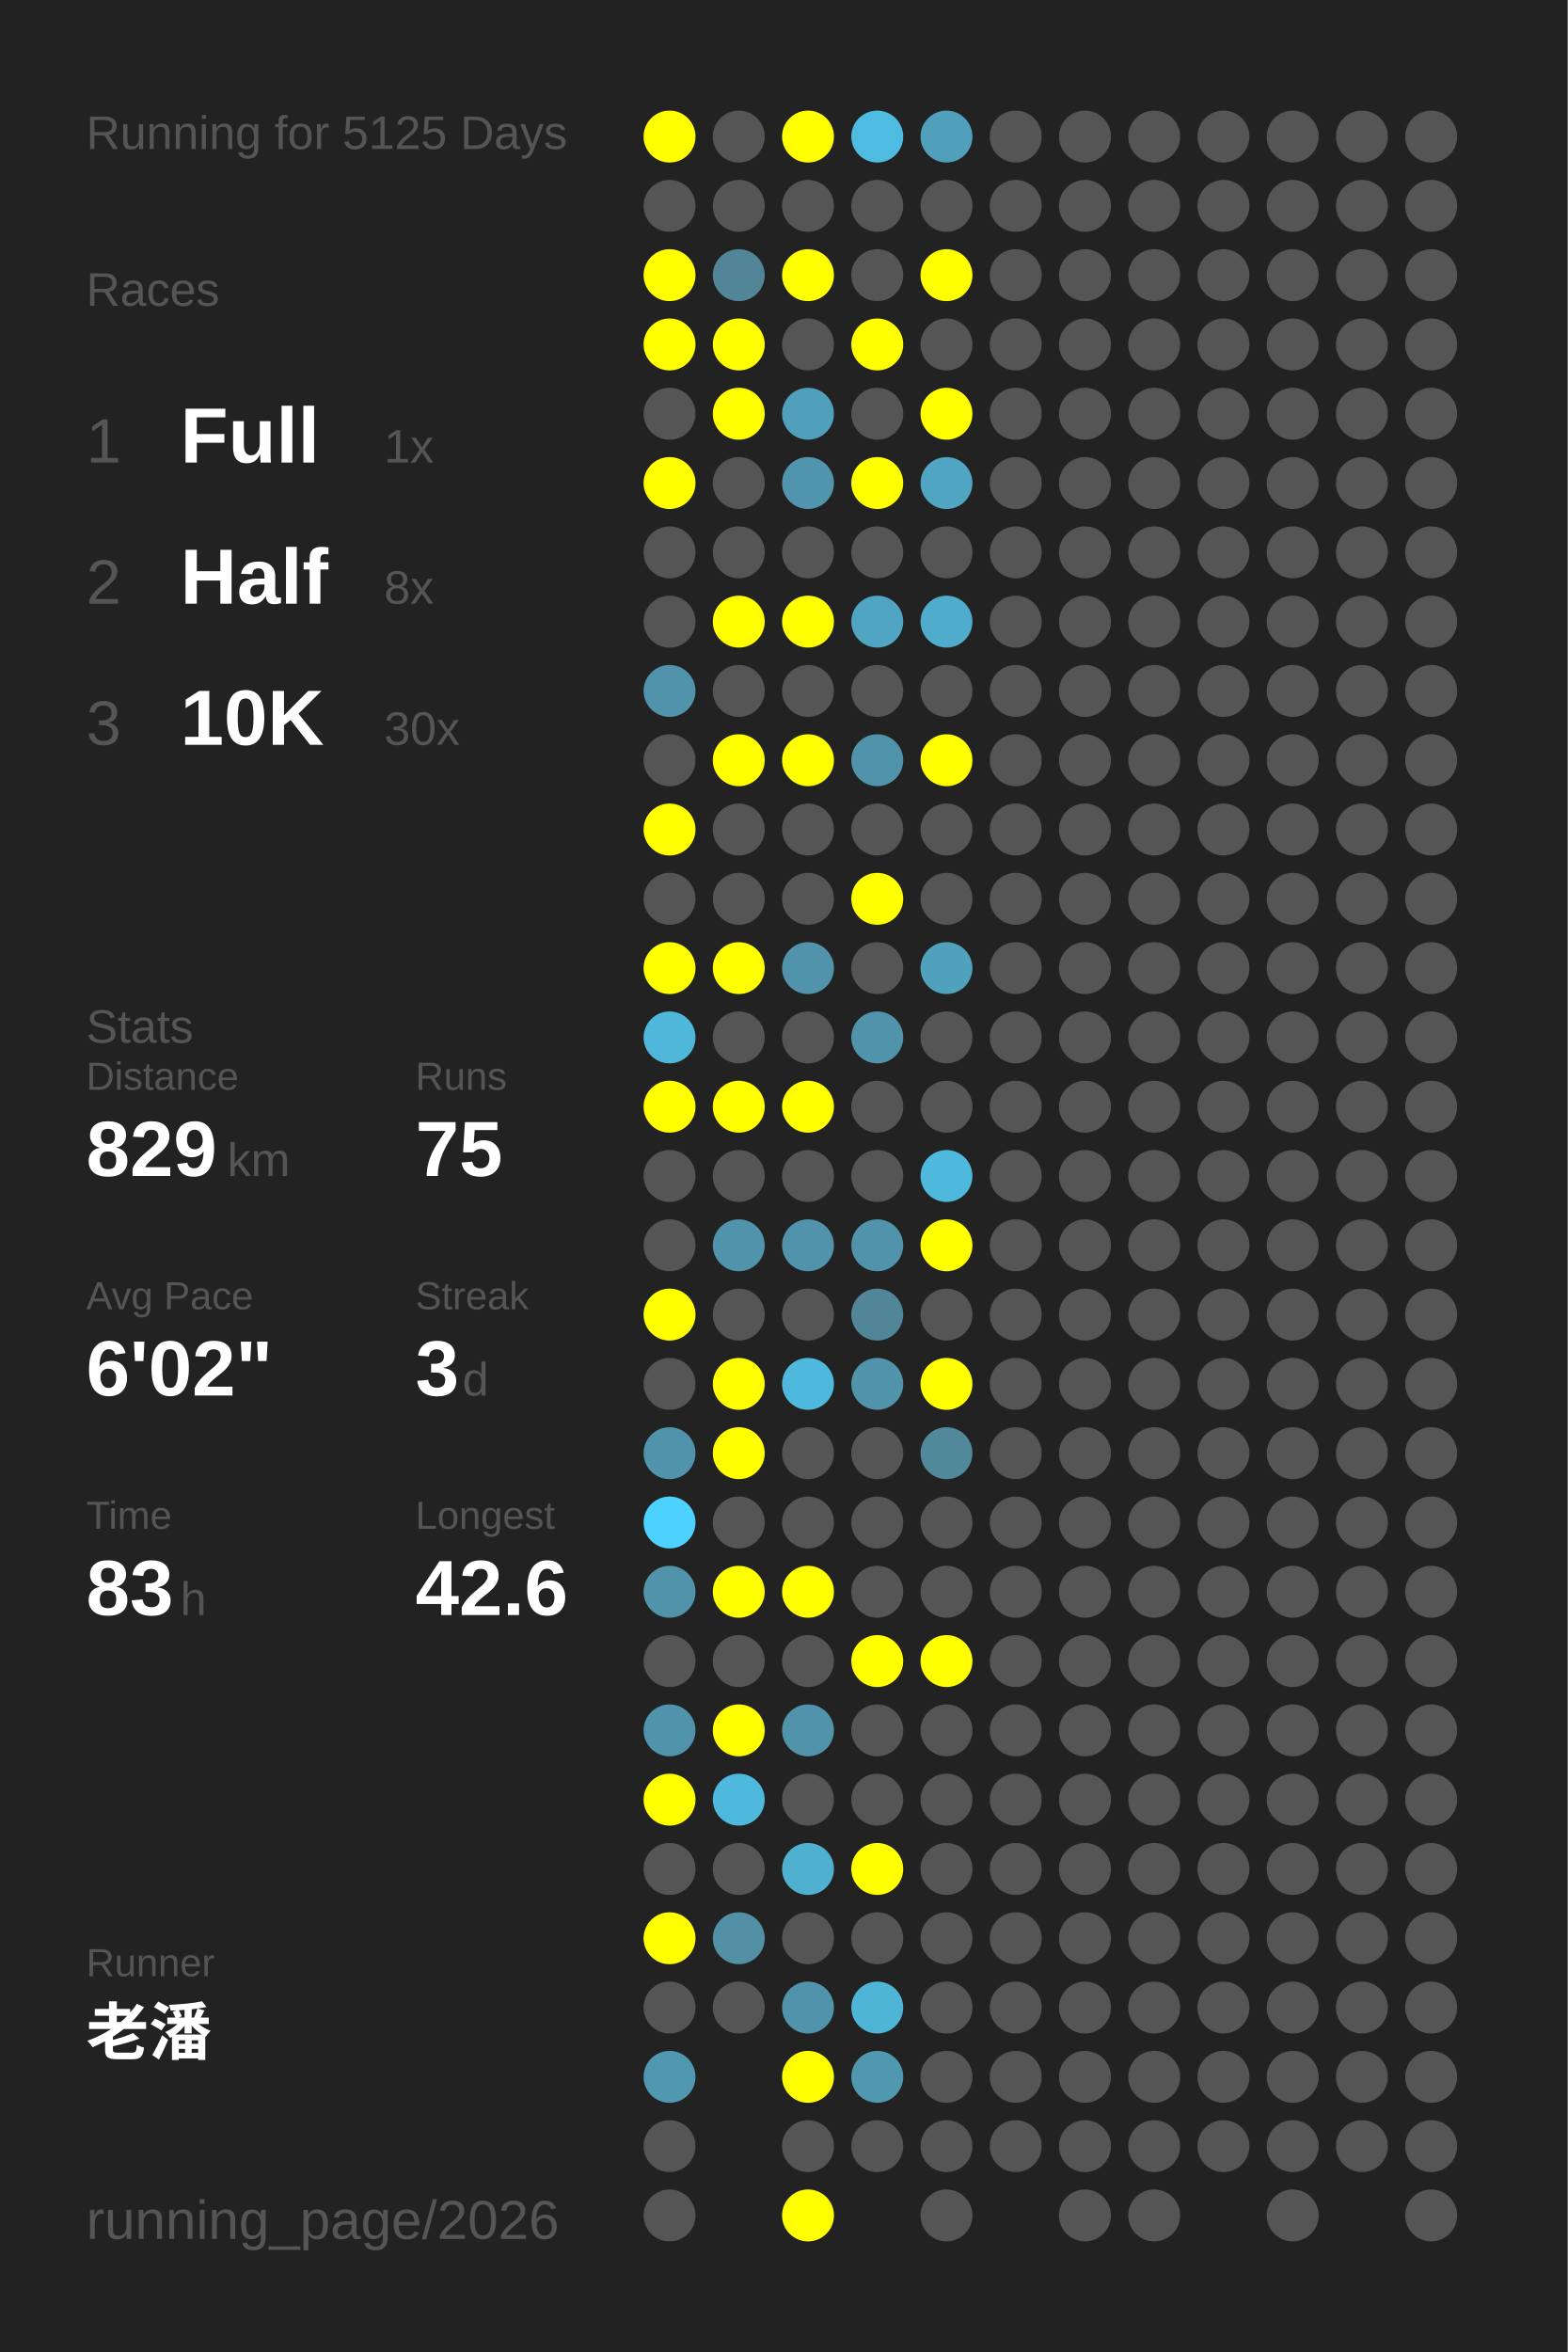
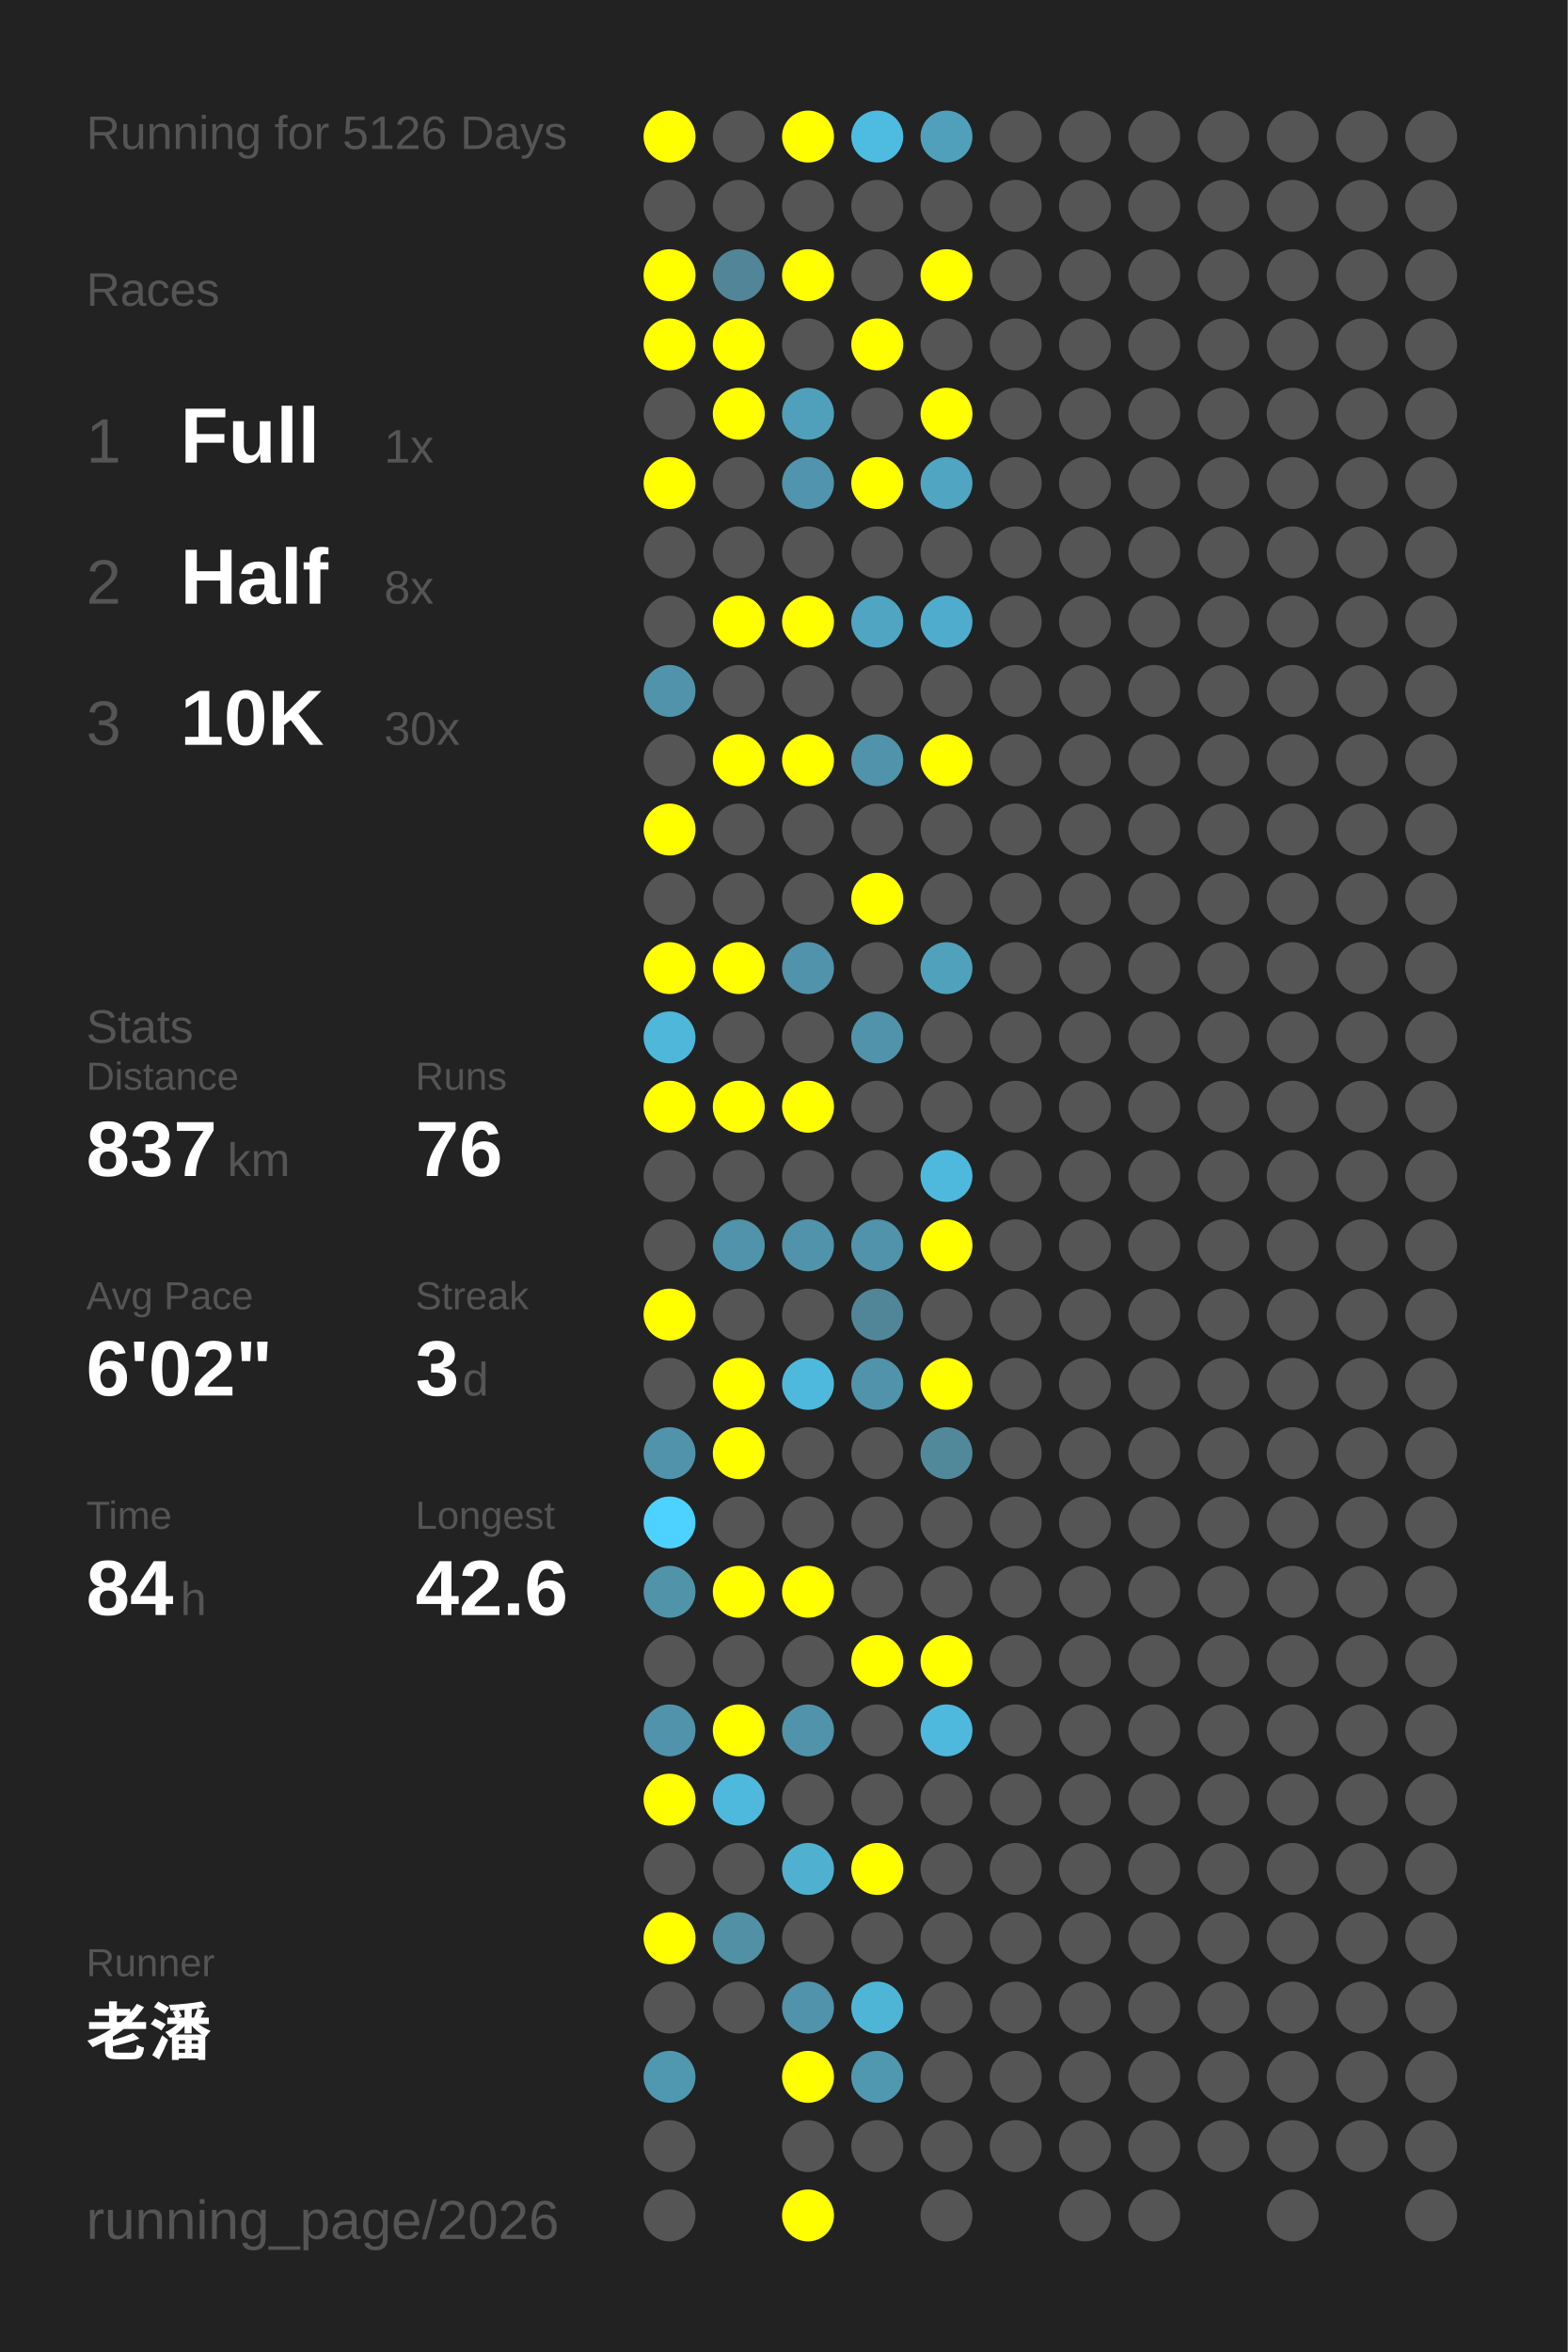
<svg xmlns="http://www.w3.org/2000/svg" baseProfile="full" height="300mm" version="1.1" viewBox="0,0,200,300" width="200mm">
  <defs />
  <rect fill="#222222" height="300" width="200" x="0" y="0" />
-   <text fill="#555555" style="font-size:6px; font-family:Arial;" x="11" y="19">Running for 5125 Days</text>
+   <text fill="#555555" style="font-size:6px; font-family:Arial;" x="11" y="19">Running for 5126 Days</text>
  <text fill="#555555" style="font-size:6px; font-family:Arial;" x="11" y="39">Races</text>
  <text fill="#555555" style="font-size:8px; font-family:Arial;" x="11" y="59">1</text>
  <text fill="#FFFFFF" style="font-size:10px; font-family:Arial; font-weight:bold;" x="23" y="59">Full</text>
  <text fill="#555555" style="font-size:6px; font-family:Arial;" x="49" y="59">1x</text>
  <text fill="#555555" style="font-size:8px; font-family:Arial;" x="11" y="77">2</text>
  <text fill="#FFFFFF" style="font-size:10px; font-family:Arial; font-weight:bold;" x="23" y="77">Half</text>
  <text fill="#555555" style="font-size:6px; font-family:Arial;" x="49" y="77">8x</text>
  <text fill="#555555" style="font-size:8px; font-family:Arial;" x="11" y="95">3</text>
  <text fill="#FFFFFF" style="font-size:10px; font-family:Arial; font-weight:bold;" x="23" y="95">10K</text>
  <text fill="#555555" style="font-size:6px; font-family:Arial;" x="49" y="95">30x</text>
  <text fill="#555555" style="font-size:6px; font-family:Arial;" x="11" y="133">Stats</text>
  <text fill="#555555" style="font-size:5px; font-family:Arial;" x="11" y="139">Distance</text>
-   <text fill="#FFFFFF" style="font-size:10px; font-family:Arial; font-weight:bold;" x="11" y="150">829</text>
+   <text fill="#FFFFFF" style="font-size:10px; font-family:Arial; font-weight:bold;" x="11" y="150">837</text>
  <text fill="#555555" style="font-size:6px; font-family:Arial;" x="29" y="150">km</text>
  <text fill="#555555" style="font-size:5px; font-family:Arial;" x="53" y="139">Runs</text>
-   <text fill="#FFFFFF" style="font-size:10px; font-family:Arial; font-weight:bold;" x="53" y="150">75</text>
+   <text fill="#FFFFFF" style="font-size:10px; font-family:Arial; font-weight:bold;" x="53" y="150">76</text>
  <text fill="#555555" style="font-size:5px; font-family:Arial;" x="11" y="167">Avg Pace</text>
  <text fill="#FFFFFF" style="font-size:10px; font-family:Arial; font-weight:bold;" x="11" y="178">6'02"</text>
  <text fill="#555555" style="font-size:5px; font-family:Arial;" x="53" y="167">Streak</text>
  <text fill="#FFFFFF" style="font-size:10px; font-family:Arial; font-weight:bold;" x="53" y="178">3</text>
  <text fill="#555555" style="font-size:6px; font-family:Arial;" x="59" y="178">d</text>
  <text fill="#555555" style="font-size:5px; font-family:Arial;" x="11" y="195">Time</text>
-   <text fill="#FFFFFF" style="font-size:10px; font-family:Arial; font-weight:bold;" x="11" y="206">83</text>
+   <text fill="#FFFFFF" style="font-size:10px; font-family:Arial; font-weight:bold;" x="11" y="206">84</text>
  <text fill="#555555" style="font-size:6px; font-family:Arial;" x="23" y="206">h</text>
  <text fill="#555555" style="font-size:5px; font-family:Arial;" x="53" y="195">Longest</text>
  <text fill="#FFFFFF" style="font-size:10px; font-family:Arial; font-weight:bold;" x="53" y="206">42.6</text>
  <text fill="#555555" style="font-size:5px; font-family:Arial;" x="11" y="252.065">Runner</text>
  <text fill="#FFFFFF" style="font-size:8px; font-family:Arial; font-weight:bold;" x="11" y="262.065">老潘</text>
  <text fill="#555555" style="font-size:7px; font-family:Arial;" x="11" y="285.581">running_page/2026</text>
  <circle cx="85.417" cy="17.419" fill="#FFFF00" r="3.312" />
  <circle cx="85.417" cy="26.258" fill="#555555" r="3.312" />
  <circle cx="85.417" cy="35.097" fill="#FFFF00" r="3.312" />
  <circle cx="85.417" cy="43.935" fill="#FFFF00" r="3.312" />
  <circle cx="85.417" cy="52.774" fill="#555555" r="3.312" />
  <circle cx="85.417" cy="61.613" fill="#FFFF00" r="3.312" />
  <circle cx="85.417" cy="70.452" fill="#555555" r="3.312" />
  <circle cx="85.417" cy="79.29" fill="#555555" r="3.312" />
  <circle cx="85.417" cy="88.129" fill="#5093aa" r="3.312" />
  <circle cx="85.417" cy="96.968" fill="#555555" r="3.312" />
  <circle cx="85.417" cy="105.806" fill="#FFFF00" r="3.312" />
  <circle cx="85.417" cy="114.645" fill="#555555" r="3.312" />
  <circle cx="85.417" cy="123.484" fill="#FFFF00" r="3.312" />
  <circle cx="85.417" cy="132.323" fill="#4eb7da" r="3.312" />
  <circle cx="85.417" cy="141.161" fill="#FFFF00" r="3.312" />
  <circle cx="85.417" cy="150" fill="#555555" r="3.312" />
  <circle cx="85.417" cy="158.839" fill="#555555" r="3.312" />
  <circle cx="85.417" cy="167.677" fill="#FFFF00" r="3.312" />
  <circle cx="85.417" cy="176.516" fill="#555555" r="3.312" />
  <circle cx="85.417" cy="185.355" fill="#5093aa" r="3.312" />
  <circle cx="85.417" cy="194.194" fill="#4dd1fe" r="3.312" />
  <circle cx="85.417" cy="203.032" fill="#5193a9" r="3.312" />
  <circle cx="85.417" cy="211.871" fill="#555555" r="3.312" />
  <circle cx="85.417" cy="220.71" fill="#5093aa" r="3.312" />
  <circle cx="85.417" cy="229.548" fill="#FFFF00" r="3.312" />
  <circle cx="85.417" cy="238.387" fill="#555555" r="3.312" />
  <circle cx="85.417" cy="247.226" fill="#FFFF00" r="3.312" />
  <circle cx="85.417" cy="256.065" fill="#555555" r="3.312" />
  <circle cx="85.417" cy="264.903" fill="#5097b0" r="3.312" />
  <circle cx="85.417" cy="273.742" fill="#555555" r="3.312" />
  <circle cx="85.417" cy="282.581" fill="#555555" r="3.312" />
  <circle cx="94.25" cy="17.419" fill="#555555" r="3.312" />
  <circle cx="94.25" cy="26.258" fill="#555555" r="3.312" />
  <circle cx="94.25" cy="35.097" fill="#518597" r="3.312" />
  <circle cx="94.25" cy="43.935" fill="#FFFF00" r="3.312" />
  <circle cx="94.25" cy="52.774" fill="#FFFF00" r="3.312" />
  <circle cx="94.25" cy="61.613" fill="#555555" r="3.312" />
  <circle cx="94.25" cy="70.452" fill="#555555" r="3.312" />
  <circle cx="94.25" cy="79.29" fill="#FFFF00" r="3.312" />
  <circle cx="94.25" cy="88.129" fill="#555555" r="3.312" />
  <circle cx="94.25" cy="96.968" fill="#FFFF00" r="3.312" />
  <circle cx="94.25" cy="105.806" fill="#555555" r="3.312" />
  <circle cx="94.25" cy="114.645" fill="#555555" r="3.312" />
  <circle cx="94.25" cy="123.484" fill="#FFFF00" r="3.312" />
  <circle cx="94.25" cy="132.323" fill="#555555" r="3.312" />
  <circle cx="94.25" cy="141.161" fill="#FFFF00" r="3.312" />
  <circle cx="94.25" cy="150" fill="#555555" r="3.312" />
  <circle cx="94.25" cy="158.839" fill="#5093aa" r="3.312" />
  <circle cx="94.25" cy="167.677" fill="#555555" r="3.312" />
  <circle cx="94.25" cy="176.516" fill="#FFFF00" r="3.312" />
  <circle cx="94.25" cy="185.355" fill="#FFFF00" r="3.312" />
  <circle cx="94.25" cy="194.194" fill="#555555" r="3.312" />
  <circle cx="94.25" cy="203.032" fill="#FFFF00" r="3.312" />
  <circle cx="94.25" cy="211.871" fill="#555555" r="3.312" />
  <circle cx="94.25" cy="220.71" fill="#FFFF00" r="3.312" />
  <circle cx="94.25" cy="229.548" fill="#4eb9dd" r="3.312" />
  <circle cx="94.25" cy="238.387" fill="#555555" r="3.312" />
  <circle cx="94.25" cy="247.226" fill="#5190a5" r="3.312" />
  <circle cx="94.25" cy="256.065" fill="#555555" r="3.312" />
  <circle cx="103.083" cy="17.419" fill="#FFFF00" r="3.312" />
  <circle cx="103.083" cy="26.258" fill="#555555" r="3.312" />
  <circle cx="103.083" cy="35.097" fill="#FFFF00" r="3.312" />
  <circle cx="103.083" cy="43.935" fill="#555555" r="3.312" />
  <circle cx="103.083" cy="52.774" fill="#50a0bb" r="3.312" />
  <circle cx="103.083" cy="61.613" fill="#5095ad" r="3.312" />
  <circle cx="103.083" cy="70.452" fill="#555555" r="3.312" />
  <circle cx="103.083" cy="79.29" fill="#FFFF00" r="3.312" />
  <circle cx="103.083" cy="88.129" fill="#555555" r="3.312" />
  <circle cx="103.083" cy="96.968" fill="#FFFF00" r="3.312" />
  <circle cx="103.083" cy="105.806" fill="#555555" r="3.312" />
  <circle cx="103.083" cy="114.645" fill="#555555" r="3.312" />
  <circle cx="103.083" cy="123.484" fill="#5093aa" r="3.312" />
  <circle cx="103.083" cy="132.323" fill="#555555" r="3.312" />
  <circle cx="103.083" cy="141.161" fill="#FFFF00" r="3.312" />
  <circle cx="103.083" cy="150" fill="#555555" r="3.312" />
  <circle cx="103.083" cy="158.839" fill="#5093aa" r="3.312" />
  <circle cx="103.083" cy="167.677" fill="#555555" r="3.312" />
  <circle cx="103.083" cy="176.516" fill="#4eb9dd" r="3.312" />
  <circle cx="103.083" cy="185.355" fill="#555555" r="3.312" />
  <circle cx="103.083" cy="194.194" fill="#555555" r="3.312" />
  <circle cx="103.083" cy="203.032" fill="#FFFF00" r="3.312" />
  <circle cx="103.083" cy="211.871" fill="#555555" r="3.312" />
  <circle cx="103.083" cy="220.71" fill="#5093aa" r="3.312" />
  <circle cx="103.083" cy="229.548" fill="#555555" r="3.312" />
  <circle cx="103.083" cy="238.387" fill="#4fb0d0" r="3.312" />
  <circle cx="103.083" cy="247.226" fill="#555555" r="3.312" />
  <circle cx="103.083" cy="256.065" fill="#5093aa" r="3.312" />
  <circle cx="103.083" cy="264.903" fill="#FFFF00" r="3.312" />
  <circle cx="103.083" cy="273.742" fill="#555555" r="3.312" />
  <circle cx="103.083" cy="282.581" fill="#FFFF00" r="3.312" />
  <circle cx="111.917" cy="17.419" fill="#4ebce1" r="3.312" />
  <circle cx="111.917" cy="26.258" fill="#555555" r="3.312" />
  <circle cx="111.917" cy="35.097" fill="#555555" r="3.312" />
  <circle cx="111.917" cy="43.935" fill="#FFFF00" r="3.312" />
  <circle cx="111.917" cy="52.774" fill="#555555" r="3.312" />
  <circle cx="111.917" cy="61.613" fill="#FFFF00" r="3.312" />
  <circle cx="111.917" cy="70.452" fill="#555555" r="3.312" />
  <circle cx="111.917" cy="79.29" fill="#4fa5c2" r="3.312" />
  <circle cx="111.917" cy="88.129" fill="#555555" r="3.312" />
  <circle cx="111.917" cy="96.968" fill="#5093aa" r="3.312" />
  <circle cx="111.917" cy="105.806" fill="#555555" r="3.312" />
  <circle cx="111.917" cy="114.645" fill="#FFFF00" r="3.312" />
  <circle cx="111.917" cy="123.484" fill="#555555" r="3.312" />
  <circle cx="111.917" cy="132.323" fill="#5093aa" r="3.312" />
  <circle cx="111.917" cy="141.161" fill="#555555" r="3.312" />
  <circle cx="111.917" cy="150" fill="#555555" r="3.312" />
  <circle cx="111.917" cy="158.839" fill="#5093aa" r="3.312" />
  <circle cx="111.917" cy="167.677" fill="#518698" r="3.312" />
  <circle cx="111.917" cy="176.516" fill="#5093aa" r="3.312" />
  <circle cx="111.917" cy="185.355" fill="#555555" r="3.312" />
  <circle cx="111.917" cy="194.194" fill="#555555" r="3.312" />
  <circle cx="111.917" cy="203.032" fill="#555555" r="3.312" />
  <circle cx="111.917" cy="211.871" fill="#FFFF00" r="3.312" />
  <circle cx="111.917" cy="220.71" fill="#555555" r="3.312" />
  <circle cx="111.917" cy="229.548" fill="#555555" r="3.312" />
  <circle cx="111.917" cy="238.387" fill="#FFFF00" r="3.312" />
  <circle cx="111.917" cy="247.226" fill="#555555" r="3.312" />
  <circle cx="111.917" cy="256.065" fill="#4eb5d7" r="3.312" />
  <circle cx="111.917" cy="264.903" fill="#5098b0" r="3.312" />
  <circle cx="111.917" cy="273.742" fill="#555555" r="3.312" />
  <circle cx="120.75" cy="17.419" fill="#50a0bb" r="3.312" />
  <circle cx="120.75" cy="26.258" fill="#555555" r="3.312" />
  <circle cx="120.75" cy="35.097" fill="#FFFF00" r="3.312" />
  <circle cx="120.75" cy="43.935" fill="#555555" r="3.312" />
  <circle cx="120.75" cy="52.774" fill="#FFFF00" r="3.312" />
  <circle cx="120.75" cy="61.613" fill="#4fa5c2" r="3.312" />
  <circle cx="120.75" cy="70.452" fill="#555555" r="3.312" />
  <circle cx="120.75" cy="79.29" fill="#4faccc" r="3.312" />
  <circle cx="120.75" cy="88.129" fill="#555555" r="3.312" />
  <circle cx="120.75" cy="96.968" fill="#FFFF00" r="3.312" />
  <circle cx="120.75" cy="105.806" fill="#555555" r="3.312" />
  <circle cx="120.75" cy="114.645" fill="#555555" r="3.312" />
  <circle cx="120.75" cy="123.484" fill="#50a1bc" r="3.312" />
  <circle cx="120.75" cy="132.323" fill="#555555" r="3.312" />
  <circle cx="120.75" cy="141.161" fill="#555555" r="3.312" />
  <circle cx="120.75" cy="150" fill="#4eb9dd" r="3.312" />
  <circle cx="120.75" cy="158.839" fill="#FFFF00" r="3.312" />
  <circle cx="120.75" cy="167.677" fill="#555555" r="3.312" />
  <circle cx="120.75" cy="176.516" fill="#FFFF00" r="3.312" />
  <circle cx="120.75" cy="185.355" fill="#51899b" r="3.312" />
  <circle cx="120.75" cy="194.194" fill="#555555" r="3.312" />
  <circle cx="120.75" cy="203.032" fill="#555555" r="3.312" />
  <circle cx="120.75" cy="211.871" fill="#FFFF00" r="3.312" />
-   <circle cx="120.75" cy="220.71" fill="#555555" r="3.312" />
+   <circle cx="120.75" cy="220.71" fill="#4eb9dd" r="3.312" />
  <circle cx="120.75" cy="229.548" fill="#555555" r="3.312" />
  <circle cx="120.75" cy="238.387" fill="#555555" r="3.312" />
  <circle cx="120.75" cy="247.226" fill="#555555" r="3.312" />
  <circle cx="120.75" cy="256.065" fill="#555555" r="3.312" />
  <circle cx="120.75" cy="264.903" fill="#555555" r="3.312" />
  <circle cx="120.75" cy="273.742" fill="#555555" r="3.312" />
  <circle cx="120.75" cy="282.581" fill="#555555" r="3.312" />
  <circle cx="129.583" cy="17.419" fill="#555555" r="3.312" />
  <circle cx="129.583" cy="26.258" fill="#555555" r="3.312" />
  <circle cx="129.583" cy="35.097" fill="#555555" r="3.312" />
  <circle cx="129.583" cy="43.935" fill="#555555" r="3.312" />
  <circle cx="129.583" cy="52.774" fill="#555555" r="3.312" />
  <circle cx="129.583" cy="61.613" fill="#555555" r="3.312" />
  <circle cx="129.583" cy="70.452" fill="#555555" r="3.312" />
  <circle cx="129.583" cy="79.29" fill="#555555" r="3.312" />
  <circle cx="129.583" cy="88.129" fill="#555555" r="3.312" />
  <circle cx="129.583" cy="96.968" fill="#555555" r="3.312" />
  <circle cx="129.583" cy="105.806" fill="#555555" r="3.312" />
  <circle cx="129.583" cy="114.645" fill="#555555" r="3.312" />
  <circle cx="129.583" cy="123.484" fill="#555555" r="3.312" />
  <circle cx="129.583" cy="132.323" fill="#555555" r="3.312" />
  <circle cx="129.583" cy="141.161" fill="#555555" r="3.312" />
  <circle cx="129.583" cy="150" fill="#555555" r="3.312" />
  <circle cx="129.583" cy="158.839" fill="#555555" r="3.312" />
  <circle cx="129.583" cy="167.677" fill="#555555" r="3.312" />
  <circle cx="129.583" cy="176.516" fill="#555555" r="3.312" />
  <circle cx="129.583" cy="185.355" fill="#555555" r="3.312" />
  <circle cx="129.583" cy="194.194" fill="#555555" r="3.312" />
  <circle cx="129.583" cy="203.032" fill="#555555" r="3.312" />
  <circle cx="129.583" cy="211.871" fill="#555555" r="3.312" />
  <circle cx="129.583" cy="220.71" fill="#555555" r="3.312" />
  <circle cx="129.583" cy="229.548" fill="#555555" r="3.312" />
  <circle cx="129.583" cy="238.387" fill="#555555" r="3.312" />
  <circle cx="129.583" cy="247.226" fill="#555555" r="3.312" />
  <circle cx="129.583" cy="256.065" fill="#555555" r="3.312" />
  <circle cx="129.583" cy="264.903" fill="#555555" r="3.312" />
  <circle cx="129.583" cy="273.742" fill="#555555" r="3.312" />
  <circle cx="138.417" cy="17.419" fill="#555555" r="3.312" />
  <circle cx="138.417" cy="26.258" fill="#555555" r="3.312" />
  <circle cx="138.417" cy="35.097" fill="#555555" r="3.312" />
  <circle cx="138.417" cy="43.935" fill="#555555" r="3.312" />
  <circle cx="138.417" cy="52.774" fill="#555555" r="3.312" />
  <circle cx="138.417" cy="61.613" fill="#555555" r="3.312" />
  <circle cx="138.417" cy="70.452" fill="#555555" r="3.312" />
  <circle cx="138.417" cy="79.29" fill="#555555" r="3.312" />
  <circle cx="138.417" cy="88.129" fill="#555555" r="3.312" />
  <circle cx="138.417" cy="96.968" fill="#555555" r="3.312" />
  <circle cx="138.417" cy="105.806" fill="#555555" r="3.312" />
  <circle cx="138.417" cy="114.645" fill="#555555" r="3.312" />
  <circle cx="138.417" cy="123.484" fill="#555555" r="3.312" />
  <circle cx="138.417" cy="132.323" fill="#555555" r="3.312" />
  <circle cx="138.417" cy="141.161" fill="#555555" r="3.312" />
  <circle cx="138.417" cy="150" fill="#555555" r="3.312" />
  <circle cx="138.417" cy="158.839" fill="#555555" r="3.312" />
  <circle cx="138.417" cy="167.677" fill="#555555" r="3.312" />
  <circle cx="138.417" cy="176.516" fill="#555555" r="3.312" />
  <circle cx="138.417" cy="185.355" fill="#555555" r="3.312" />
  <circle cx="138.417" cy="194.194" fill="#555555" r="3.312" />
  <circle cx="138.417" cy="203.032" fill="#555555" r="3.312" />
  <circle cx="138.417" cy="211.871" fill="#555555" r="3.312" />
  <circle cx="138.417" cy="220.71" fill="#555555" r="3.312" />
  <circle cx="138.417" cy="229.548" fill="#555555" r="3.312" />
  <circle cx="138.417" cy="238.387" fill="#555555" r="3.312" />
  <circle cx="138.417" cy="247.226" fill="#555555" r="3.312" />
  <circle cx="138.417" cy="256.065" fill="#555555" r="3.312" />
  <circle cx="138.417" cy="264.903" fill="#555555" r="3.312" />
  <circle cx="138.417" cy="273.742" fill="#555555" r="3.312" />
  <circle cx="138.417" cy="282.581" fill="#555555" r="3.312" />
  <circle cx="147.25" cy="17.419" fill="#555555" r="3.312" />
  <circle cx="147.25" cy="26.258" fill="#555555" r="3.312" />
  <circle cx="147.25" cy="35.097" fill="#555555" r="3.312" />
  <circle cx="147.25" cy="43.935" fill="#555555" r="3.312" />
  <circle cx="147.25" cy="52.774" fill="#555555" r="3.312" />
  <circle cx="147.25" cy="61.613" fill="#555555" r="3.312" />
  <circle cx="147.25" cy="70.452" fill="#555555" r="3.312" />
  <circle cx="147.25" cy="79.29" fill="#555555" r="3.312" />
  <circle cx="147.25" cy="88.129" fill="#555555" r="3.312" />
  <circle cx="147.25" cy="96.968" fill="#555555" r="3.312" />
  <circle cx="147.25" cy="105.806" fill="#555555" r="3.312" />
  <circle cx="147.25" cy="114.645" fill="#555555" r="3.312" />
  <circle cx="147.25" cy="123.484" fill="#555555" r="3.312" />
  <circle cx="147.25" cy="132.323" fill="#555555" r="3.312" />
  <circle cx="147.25" cy="141.161" fill="#555555" r="3.312" />
  <circle cx="147.25" cy="150" fill="#555555" r="3.312" />
  <circle cx="147.25" cy="158.839" fill="#555555" r="3.312" />
  <circle cx="147.25" cy="167.677" fill="#555555" r="3.312" />
  <circle cx="147.25" cy="176.516" fill="#555555" r="3.312" />
  <circle cx="147.25" cy="185.355" fill="#555555" r="3.312" />
  <circle cx="147.25" cy="194.194" fill="#555555" r="3.312" />
  <circle cx="147.25" cy="203.032" fill="#555555" r="3.312" />
  <circle cx="147.25" cy="211.871" fill="#555555" r="3.312" />
  <circle cx="147.25" cy="220.71" fill="#555555" r="3.312" />
  <circle cx="147.25" cy="229.548" fill="#555555" r="3.312" />
  <circle cx="147.25" cy="238.387" fill="#555555" r="3.312" />
  <circle cx="147.25" cy="247.226" fill="#555555" r="3.312" />
  <circle cx="147.25" cy="256.065" fill="#555555" r="3.312" />
  <circle cx="147.25" cy="264.903" fill="#555555" r="3.312" />
  <circle cx="147.25" cy="273.742" fill="#555555" r="3.312" />
  <circle cx="147.25" cy="282.581" fill="#555555" r="3.312" />
  <circle cx="156.083" cy="17.419" fill="#555555" r="3.312" />
  <circle cx="156.083" cy="26.258" fill="#555555" r="3.312" />
  <circle cx="156.083" cy="35.097" fill="#555555" r="3.312" />
  <circle cx="156.083" cy="43.935" fill="#555555" r="3.312" />
  <circle cx="156.083" cy="52.774" fill="#555555" r="3.312" />
  <circle cx="156.083" cy="61.613" fill="#555555" r="3.312" />
  <circle cx="156.083" cy="70.452" fill="#555555" r="3.312" />
  <circle cx="156.083" cy="79.29" fill="#555555" r="3.312" />
  <circle cx="156.083" cy="88.129" fill="#555555" r="3.312" />
  <circle cx="156.083" cy="96.968" fill="#555555" r="3.312" />
  <circle cx="156.083" cy="105.806" fill="#555555" r="3.312" />
  <circle cx="156.083" cy="114.645" fill="#555555" r="3.312" />
  <circle cx="156.083" cy="123.484" fill="#555555" r="3.312" />
  <circle cx="156.083" cy="132.323" fill="#555555" r="3.312" />
  <circle cx="156.083" cy="141.161" fill="#555555" r="3.312" />
  <circle cx="156.083" cy="150" fill="#555555" r="3.312" />
  <circle cx="156.083" cy="158.839" fill="#555555" r="3.312" />
  <circle cx="156.083" cy="167.677" fill="#555555" r="3.312" />
  <circle cx="156.083" cy="176.516" fill="#555555" r="3.312" />
  <circle cx="156.083" cy="185.355" fill="#555555" r="3.312" />
  <circle cx="156.083" cy="194.194" fill="#555555" r="3.312" />
  <circle cx="156.083" cy="203.032" fill="#555555" r="3.312" />
  <circle cx="156.083" cy="211.871" fill="#555555" r="3.312" />
  <circle cx="156.083" cy="220.71" fill="#555555" r="3.312" />
  <circle cx="156.083" cy="229.548" fill="#555555" r="3.312" />
  <circle cx="156.083" cy="238.387" fill="#555555" r="3.312" />
  <circle cx="156.083" cy="247.226" fill="#555555" r="3.312" />
  <circle cx="156.083" cy="256.065" fill="#555555" r="3.312" />
  <circle cx="156.083" cy="264.903" fill="#555555" r="3.312" />
  <circle cx="156.083" cy="273.742" fill="#555555" r="3.312" />
  <circle cx="164.917" cy="17.419" fill="#555555" r="3.312" />
  <circle cx="164.917" cy="26.258" fill="#555555" r="3.312" />
  <circle cx="164.917" cy="35.097" fill="#555555" r="3.312" />
  <circle cx="164.917" cy="43.935" fill="#555555" r="3.312" />
  <circle cx="164.917" cy="52.774" fill="#555555" r="3.312" />
  <circle cx="164.917" cy="61.613" fill="#555555" r="3.312" />
  <circle cx="164.917" cy="70.452" fill="#555555" r="3.312" />
  <circle cx="164.917" cy="79.29" fill="#555555" r="3.312" />
  <circle cx="164.917" cy="88.129" fill="#555555" r="3.312" />
  <circle cx="164.917" cy="96.968" fill="#555555" r="3.312" />
  <circle cx="164.917" cy="105.806" fill="#555555" r="3.312" />
  <circle cx="164.917" cy="114.645" fill="#555555" r="3.312" />
  <circle cx="164.917" cy="123.484" fill="#555555" r="3.312" />
  <circle cx="164.917" cy="132.323" fill="#555555" r="3.312" />
  <circle cx="164.917" cy="141.161" fill="#555555" r="3.312" />
  <circle cx="164.917" cy="150" fill="#555555" r="3.312" />
  <circle cx="164.917" cy="158.839" fill="#555555" r="3.312" />
  <circle cx="164.917" cy="167.677" fill="#555555" r="3.312" />
  <circle cx="164.917" cy="176.516" fill="#555555" r="3.312" />
  <circle cx="164.917" cy="185.355" fill="#555555" r="3.312" />
  <circle cx="164.917" cy="194.194" fill="#555555" r="3.312" />
  <circle cx="164.917" cy="203.032" fill="#555555" r="3.312" />
  <circle cx="164.917" cy="211.871" fill="#555555" r="3.312" />
  <circle cx="164.917" cy="220.71" fill="#555555" r="3.312" />
  <circle cx="164.917" cy="229.548" fill="#555555" r="3.312" />
  <circle cx="164.917" cy="238.387" fill="#555555" r="3.312" />
  <circle cx="164.917" cy="247.226" fill="#555555" r="3.312" />
  <circle cx="164.917" cy="256.065" fill="#555555" r="3.312" />
  <circle cx="164.917" cy="264.903" fill="#555555" r="3.312" />
  <circle cx="164.917" cy="273.742" fill="#555555" r="3.312" />
  <circle cx="164.917" cy="282.581" fill="#555555" r="3.312" />
  <circle cx="173.75" cy="17.419" fill="#555555" r="3.312" />
  <circle cx="173.75" cy="26.258" fill="#555555" r="3.312" />
  <circle cx="173.75" cy="35.097" fill="#555555" r="3.312" />
  <circle cx="173.75" cy="43.935" fill="#555555" r="3.312" />
  <circle cx="173.75" cy="52.774" fill="#555555" r="3.312" />
  <circle cx="173.75" cy="61.613" fill="#555555" r="3.312" />
  <circle cx="173.75" cy="70.452" fill="#555555" r="3.312" />
  <circle cx="173.75" cy="79.29" fill="#555555" r="3.312" />
  <circle cx="173.75" cy="88.129" fill="#555555" r="3.312" />
  <circle cx="173.75" cy="96.968" fill="#555555" r="3.312" />
  <circle cx="173.75" cy="105.806" fill="#555555" r="3.312" />
  <circle cx="173.75" cy="114.645" fill="#555555" r="3.312" />
  <circle cx="173.75" cy="123.484" fill="#555555" r="3.312" />
  <circle cx="173.75" cy="132.323" fill="#555555" r="3.312" />
  <circle cx="173.75" cy="141.161" fill="#555555" r="3.312" />
  <circle cx="173.75" cy="150" fill="#555555" r="3.312" />
  <circle cx="173.75" cy="158.839" fill="#555555" r="3.312" />
  <circle cx="173.75" cy="167.677" fill="#555555" r="3.312" />
  <circle cx="173.75" cy="176.516" fill="#555555" r="3.312" />
  <circle cx="173.75" cy="185.355" fill="#555555" r="3.312" />
  <circle cx="173.75" cy="194.194" fill="#555555" r="3.312" />
  <circle cx="173.75" cy="203.032" fill="#555555" r="3.312" />
  <circle cx="173.75" cy="211.871" fill="#555555" r="3.312" />
  <circle cx="173.75" cy="220.71" fill="#555555" r="3.312" />
  <circle cx="173.75" cy="229.548" fill="#555555" r="3.312" />
  <circle cx="173.75" cy="238.387" fill="#555555" r="3.312" />
  <circle cx="173.75" cy="247.226" fill="#555555" r="3.312" />
  <circle cx="173.75" cy="256.065" fill="#555555" r="3.312" />
  <circle cx="173.75" cy="264.903" fill="#555555" r="3.312" />
  <circle cx="173.75" cy="273.742" fill="#555555" r="3.312" />
  <circle cx="182.583" cy="17.419" fill="#555555" r="3.312" />
  <circle cx="182.583" cy="26.258" fill="#555555" r="3.312" />
  <circle cx="182.583" cy="35.097" fill="#555555" r="3.312" />
  <circle cx="182.583" cy="43.935" fill="#555555" r="3.312" />
  <circle cx="182.583" cy="52.774" fill="#555555" r="3.312" />
  <circle cx="182.583" cy="61.613" fill="#555555" r="3.312" />
  <circle cx="182.583" cy="70.452" fill="#555555" r="3.312" />
  <circle cx="182.583" cy="79.29" fill="#555555" r="3.312" />
  <circle cx="182.583" cy="88.129" fill="#555555" r="3.312" />
  <circle cx="182.583" cy="96.968" fill="#555555" r="3.312" />
  <circle cx="182.583" cy="105.806" fill="#555555" r="3.312" />
  <circle cx="182.583" cy="114.645" fill="#555555" r="3.312" />
  <circle cx="182.583" cy="123.484" fill="#555555" r="3.312" />
  <circle cx="182.583" cy="132.323" fill="#555555" r="3.312" />
  <circle cx="182.583" cy="141.161" fill="#555555" r="3.312" />
  <circle cx="182.583" cy="150" fill="#555555" r="3.312" />
  <circle cx="182.583" cy="158.839" fill="#555555" r="3.312" />
  <circle cx="182.583" cy="167.677" fill="#555555" r="3.312" />
  <circle cx="182.583" cy="176.516" fill="#555555" r="3.312" />
  <circle cx="182.583" cy="185.355" fill="#555555" r="3.312" />
  <circle cx="182.583" cy="194.194" fill="#555555" r="3.312" />
  <circle cx="182.583" cy="203.032" fill="#555555" r="3.312" />
  <circle cx="182.583" cy="211.871" fill="#555555" r="3.312" />
  <circle cx="182.583" cy="220.71" fill="#555555" r="3.312" />
  <circle cx="182.583" cy="229.548" fill="#555555" r="3.312" />
  <circle cx="182.583" cy="238.387" fill="#555555" r="3.312" />
  <circle cx="182.583" cy="247.226" fill="#555555" r="3.312" />
  <circle cx="182.583" cy="256.065" fill="#555555" r="3.312" />
  <circle cx="182.583" cy="264.903" fill="#555555" r="3.312" />
  <circle cx="182.583" cy="273.742" fill="#555555" r="3.312" />
  <circle cx="182.583" cy="282.581" fill="#555555" r="3.312" />
</svg>
